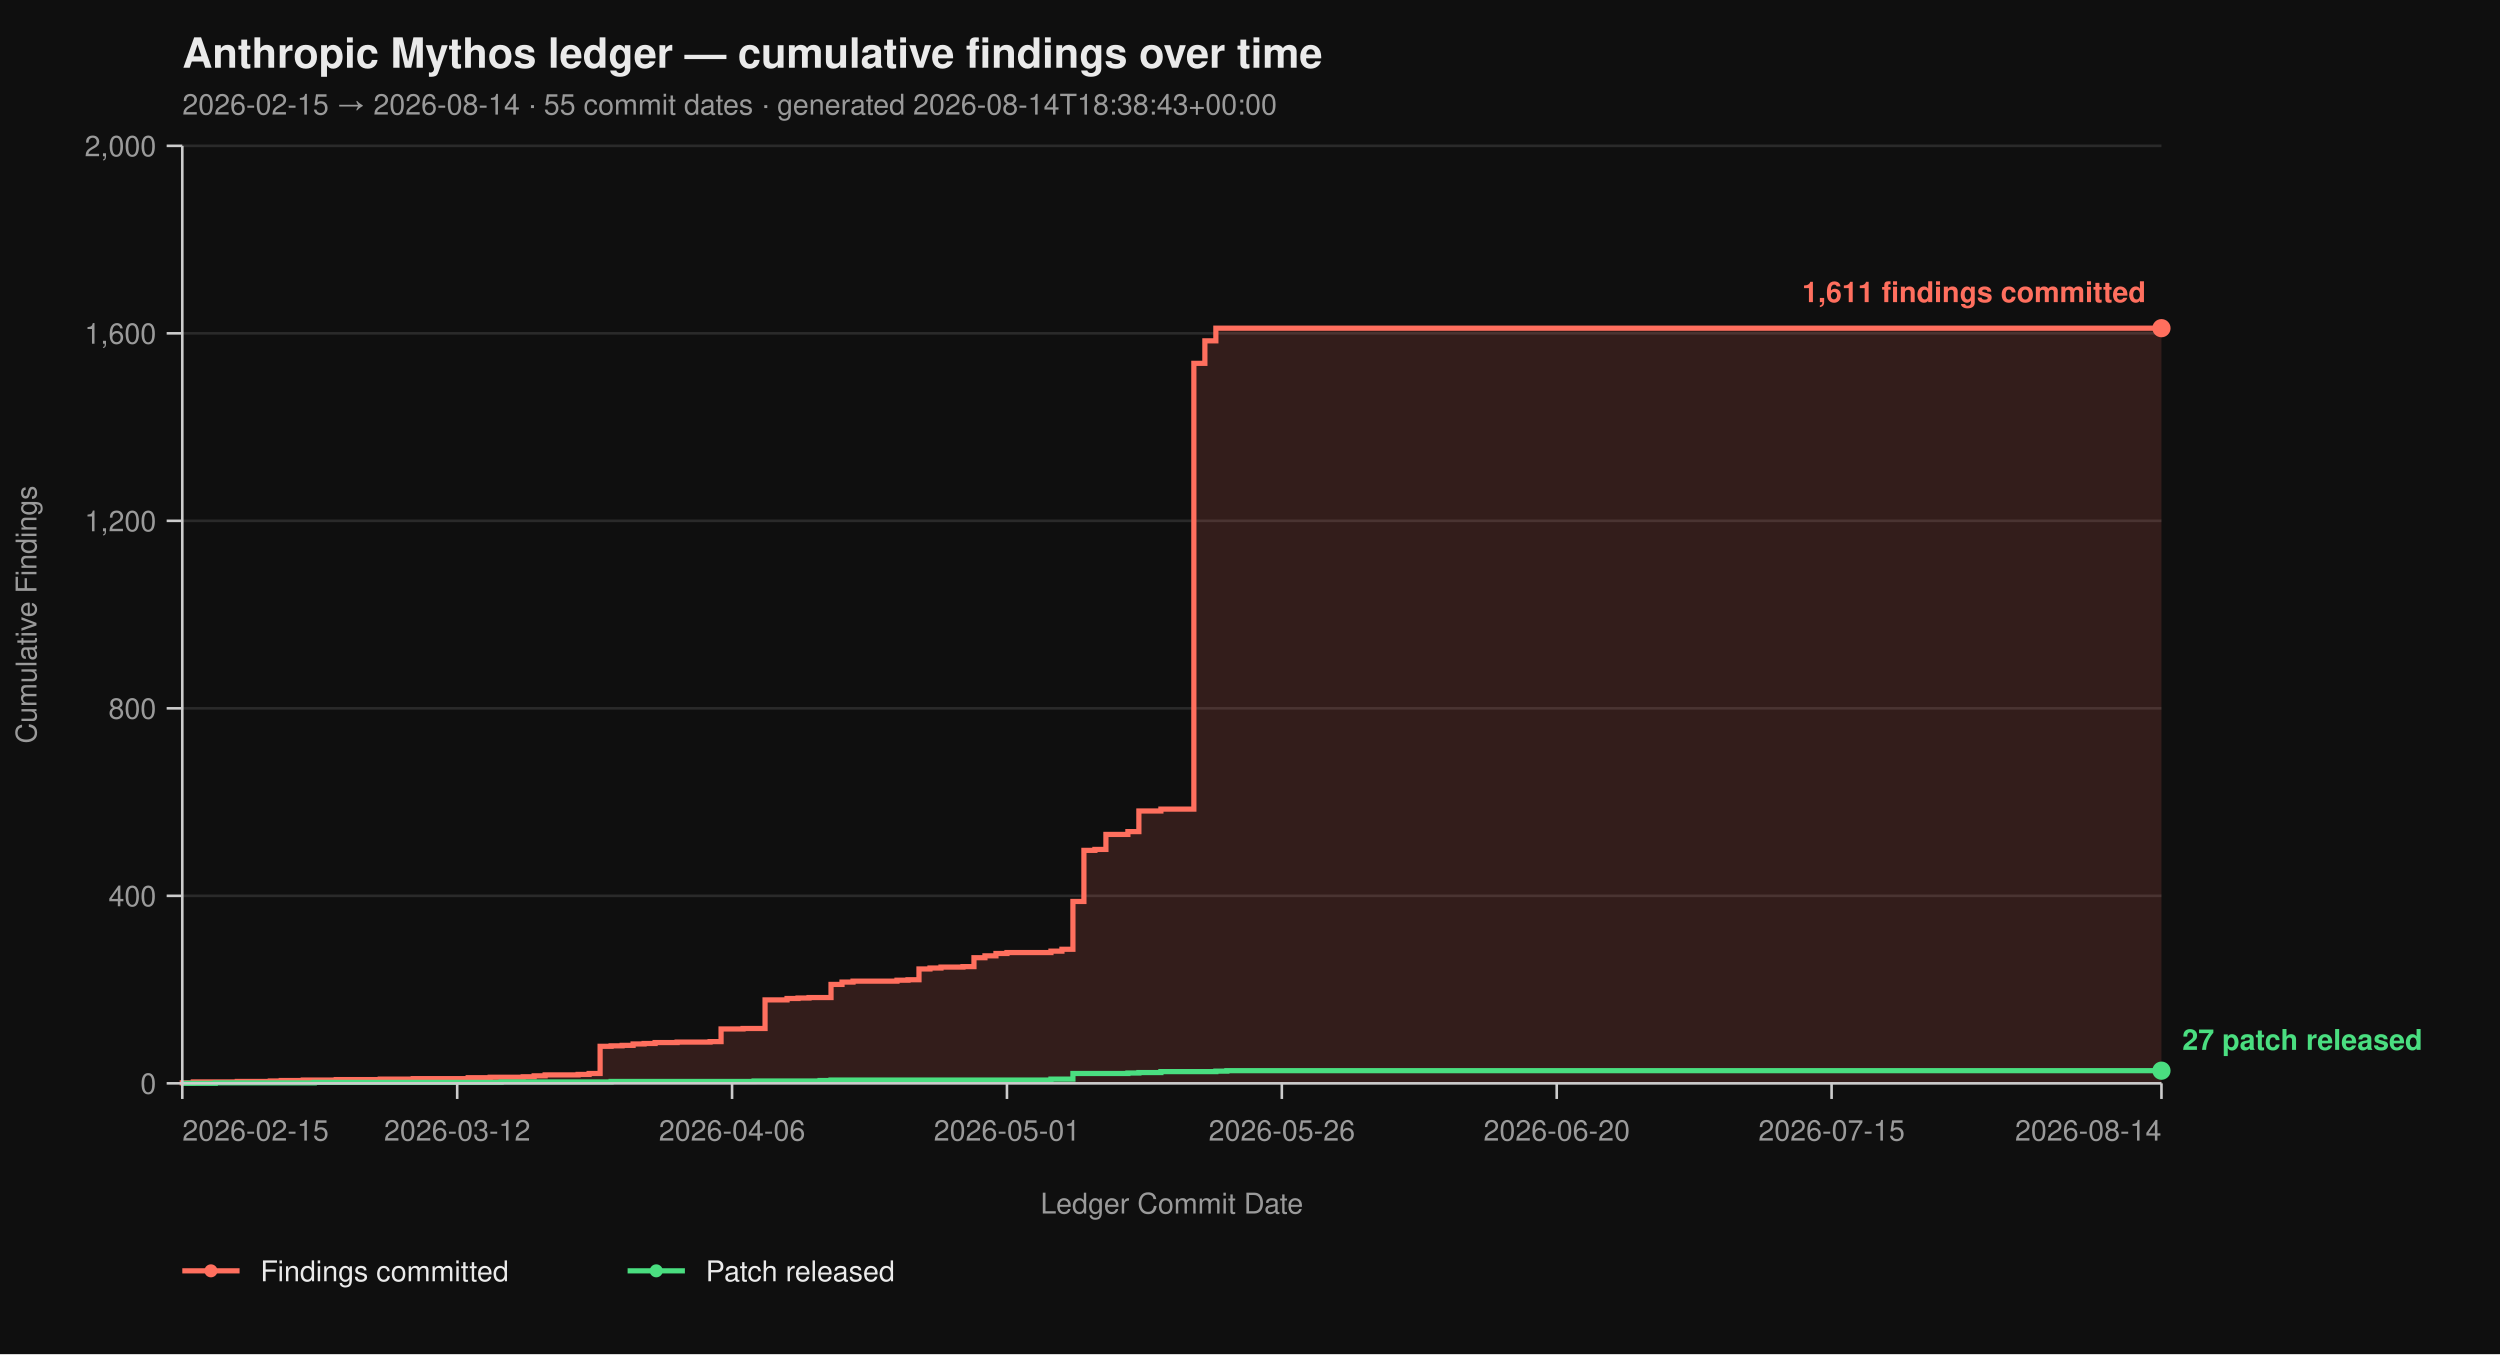
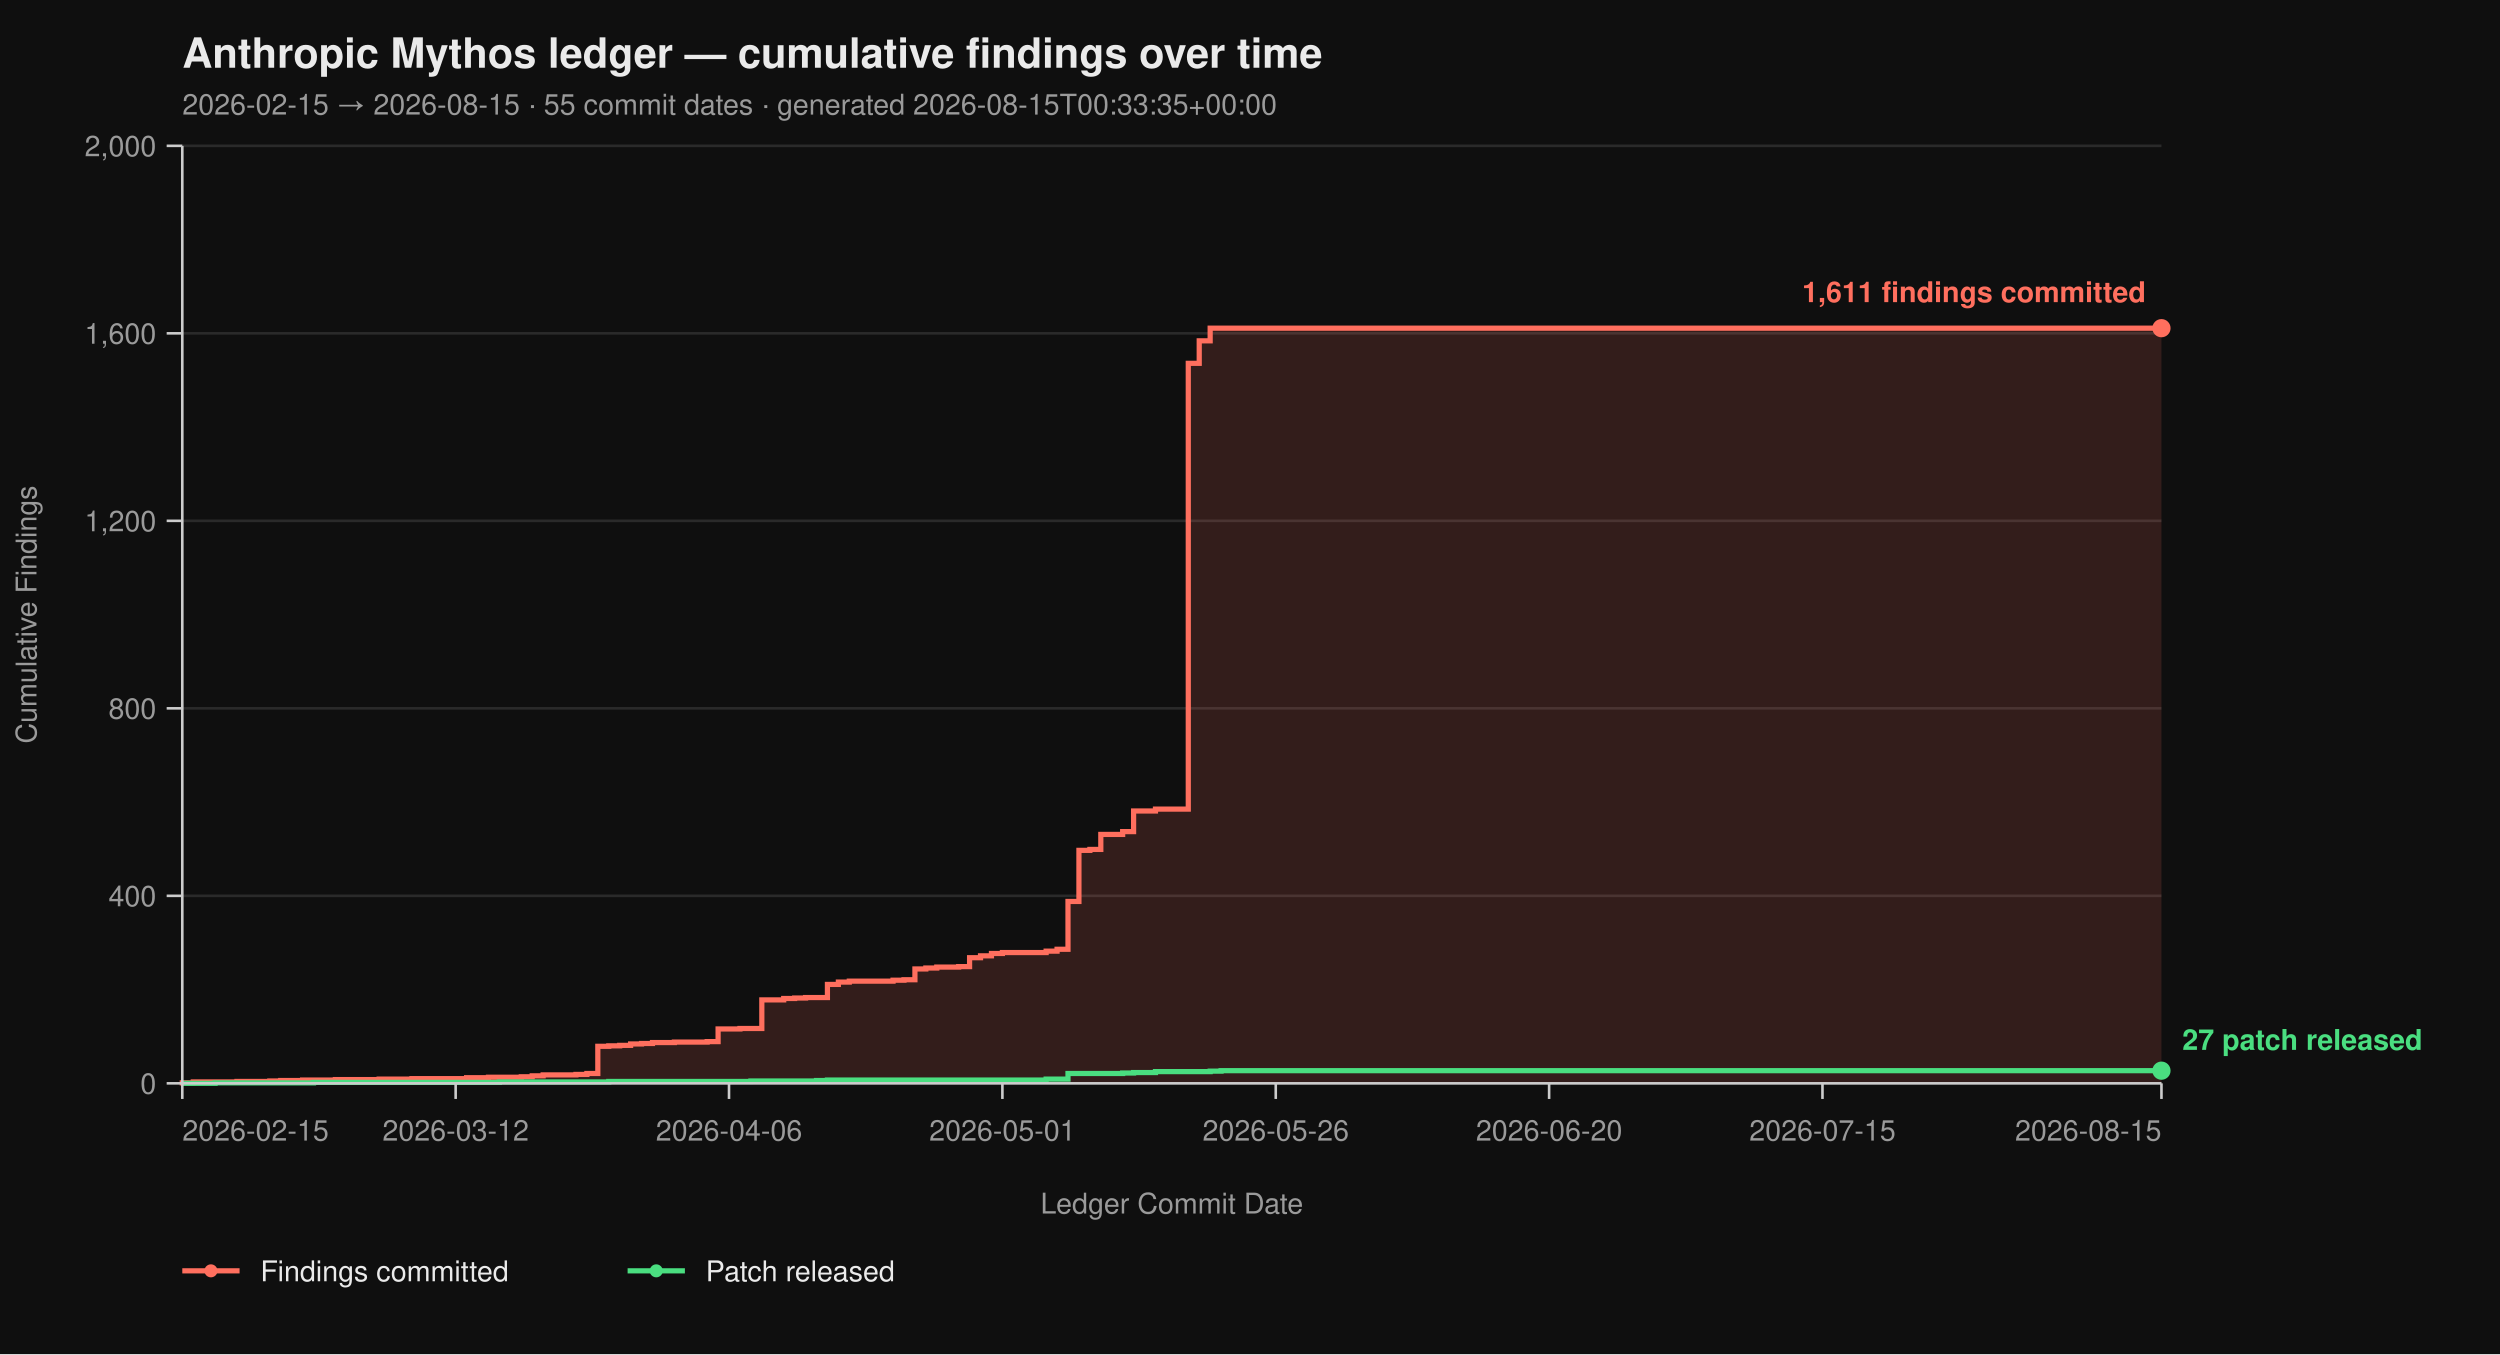
<svg xmlns="http://www.w3.org/2000/svg" viewBox="0 0 960 520" width="960" height="520" font-family="-apple-system, BlinkMacSystemFont, 'Segoe UI', Helvetica, Arial, sans-serif">
  <rect width="100%" height="100%" fill="#0f0f0f" />
  <text x="70" y="26" fill="#eaeaea" font-size="16" font-weight="700">Anthropic Mythos ledger — cumulative findings over time</text>
-   <text x="70" y="44" fill="#9a9a9a" font-size="11">2026-02-15 → 2026-08-14  ·  55 commit dates  ·  generated 2026-08-14T18:38:43+00:00</text>
+   <text x="70" y="44" fill="#9a9a9a" font-size="11">2026-02-15 → 2026-08-15  ·  55 commit dates  ·  generated 2026-08-15T00:33:35+00:00</text>
  <line x1="70" y1="416.00" x2="830" y2="416.00" stroke="#2a2a2a" stroke-width="1" />
  <line x1="70" y1="344.00" x2="830" y2="344.00" stroke="#2a2a2a" stroke-width="1" />
  <line x1="70" y1="272.00" x2="830" y2="272.00" stroke="#2a2a2a" stroke-width="1" />
  <line x1="70" y1="200.00" x2="830" y2="200.00" stroke="#2a2a2a" stroke-width="1" />
  <line x1="70" y1="128.00" x2="830" y2="128.00" stroke="#2a2a2a" stroke-width="1" />
  <line x1="70" y1="56.00" x2="830" y2="56.00" stroke="#2a2a2a" stroke-width="1" />
-   <path d="M 70.00 416.00 L 70.00 416.00 L 70.00 415.82 L 74.22 415.82 L 74.22 415.46 L 91.11 415.46 L 91.11 415.28 L 103.78 415.28 L 103.78 415.10 L 108.00 415.10 L 108.00 414.92 L 116.44 414.92 L 116.44 414.74 L 129.11 414.74 L 129.11 414.56 L 146.00 414.56 L 146.00 414.38 L 158.67 414.38 L 158.67 414.20 L 179.78 414.20 L 179.78 413.84 L 188.22 413.84 L 188.22 413.66 L 200.89 413.66 L 200.89 413.48 L 205.11 413.48 L 205.11 413.12 L 209.33 413.12 L 209.33 412.76 L 222.00 412.76 L 222.00 412.58 L 226.22 412.58 L 226.22 412.22 L 230.44 412.22 L 230.44 401.78 L 234.67 401.78 L 234.67 401.60 L 238.89 401.60 L 238.89 401.42 L 243.11 401.42 L 243.11 400.88 L 247.33 400.88 L 247.33 400.70 L 251.56 400.70 L 251.56 400.34 L 260.00 400.34 L 260.00 400.16 L 272.67 400.16 L 272.67 399.98 L 276.89 399.98 L 276.89 395.12 L 285.33 395.12 L 285.33 394.94 L 293.78 394.94 L 293.78 383.96 L 302.22 383.96 L 302.22 383.42 L 306.44 383.42 L 306.44 383.24 L 310.67 383.24 L 310.67 383.06 L 319.11 383.06 L 319.11 378.02 L 323.33 378.02 L 323.33 377.12 L 327.56 377.12 L 327.56 376.76 L 344.44 376.76 L 344.44 376.40 L 348.67 376.40 L 348.67 376.22 L 352.89 376.22 L 352.89 372.08 L 357.11 372.08 L 357.11 371.72 L 361.33 371.72 L 361.33 371.36 L 369.78 371.36 L 369.78 371.18 L 374.00 371.18 L 374.00 367.76 L 378.22 367.76 L 378.22 367.04 L 382.44 367.04 L 382.44 366.14 L 386.67 366.14 L 386.67 365.78 L 403.56 365.78 L 403.56 365.24 L 407.78 365.24 L 407.78 364.52 L 412.00 364.52 L 412.00 346.16 L 416.22 346.16 L 416.22 326.54 L 420.44 326.54 L 420.44 326.18 L 424.67 326.18 L 424.67 320.42 L 433.11 320.42 L 433.11 319.34 L 437.33 319.34 L 437.33 311.42 L 445.78 311.42 L 445.78 310.70 L 458.44 310.70 L 458.44 139.52 L 462.67 139.52 L 462.67 130.88 L 466.89 130.88 L 466.89 126.02 L 830.00 126.02 L 830.00 416.00 Z" fill="#ff6f5e26" stroke="none" />
-   <path d="M 70.00 416.00 L 70.00 416.00 L 70.00 415.82 L 74.22 415.82 L 74.22 415.46 L 91.11 415.46 L 91.11 415.28 L 103.78 415.28 L 103.78 415.10 L 108.00 415.10 L 108.00 414.92 L 116.44 414.92 L 116.44 414.74 L 129.11 414.74 L 129.11 414.56 L 146.00 414.56 L 146.00 414.38 L 158.67 414.38 L 158.67 414.20 L 179.78 414.20 L 179.78 413.84 L 188.22 413.84 L 188.22 413.66 L 200.89 413.66 L 200.89 413.48 L 205.11 413.48 L 205.11 413.12 L 209.33 413.12 L 209.33 412.76 L 222.00 412.76 L 222.00 412.58 L 226.22 412.58 L 226.22 412.22 L 230.44 412.22 L 230.44 401.78 L 234.67 401.78 L 234.67 401.60 L 238.89 401.60 L 238.89 401.42 L 243.11 401.42 L 243.11 400.88 L 247.33 400.88 L 247.33 400.70 L 251.56 400.70 L 251.56 400.34 L 260.00 400.34 L 260.00 400.16 L 272.67 400.16 L 272.67 399.98 L 276.89 399.98 L 276.89 395.12 L 285.33 395.12 L 285.33 394.94 L 293.78 394.94 L 293.78 383.96 L 302.22 383.96 L 302.22 383.42 L 306.44 383.42 L 306.44 383.24 L 310.67 383.24 L 310.67 383.06 L 319.11 383.06 L 319.11 378.02 L 323.33 378.02 L 323.33 377.12 L 327.56 377.12 L 327.56 376.76 L 344.44 376.76 L 344.44 376.40 L 348.67 376.40 L 348.67 376.22 L 352.89 376.22 L 352.89 372.08 L 357.11 372.08 L 357.11 371.72 L 361.33 371.72 L 361.33 371.36 L 369.78 371.36 L 369.78 371.18 L 374.00 371.18 L 374.00 367.76 L 378.22 367.76 L 378.22 367.04 L 382.44 367.04 L 382.44 366.14 L 386.67 366.14 L 386.67 365.78 L 403.56 365.78 L 403.56 365.24 L 407.78 365.24 L 407.78 364.52 L 412.00 364.52 L 412.00 346.16 L 416.22 346.16 L 416.22 326.54 L 420.44 326.54 L 420.44 326.18 L 424.67 326.18 L 424.67 320.42 L 433.11 320.42 L 433.11 319.34 L 437.33 319.34 L 437.33 311.42 L 445.78 311.42 L 445.78 310.70 L 458.44 310.70 L 458.44 139.52 L 462.67 139.52 L 462.67 130.88 L 466.89 130.88 L 466.89 126.02 L 830.00 126.02" fill="none" stroke="#ff6f5e" stroke-width="2" stroke-linejoin="miter" stroke-linecap="butt" />
-   <path d="M 70.00 416.00 L 82.67 416.00 L 82.67 415.82 L 120.67 415.82 L 120.67 415.64 L 192.44 415.64 L 192.44 415.46 L 234.67 415.46 L 234.67 415.28 L 289.56 415.28 L 289.56 415.10 L 314.89 415.10 L 314.89 414.92 L 319.11 414.92 L 319.11 414.74 L 403.56 414.74 L 403.56 414.38 L 412.00 414.38 L 412.00 412.22 L 433.11 412.22 L 433.11 412.04 L 437.33 412.04 L 437.33 411.86 L 445.78 411.86 L 445.78 411.50 L 466.89 411.50 L 466.89 411.32 L 471.11 411.32 L 471.11 411.14 L 830.00 411.14" fill="none" stroke="#4ade80" stroke-width="2" stroke-linejoin="miter" stroke-linecap="butt" />
+   <path d="M 70.00 416.00 L 70.00 416.00 L 70.00 415.82 L 74.20 415.82 L 74.20 415.46 L 90.99 415.46 L 90.99 415.28 L 103.59 415.28 L 103.59 415.10 L 107.79 415.10 L 107.79 414.92 L 116.19 414.92 L 116.19 414.74 L 128.78 414.74 L 128.78 414.56 L 145.58 414.56 L 145.58 414.38 L 158.18 414.38 L 158.18 414.20 L 179.17 414.20 L 179.17 413.84 L 187.57 413.84 L 187.57 413.66 L 200.17 413.66 L 200.17 413.48 L 204.36 413.48 L 204.36 413.12 L 208.56 413.12 L 208.56 412.76 L 221.16 412.76 L 221.16 412.58 L 225.36 412.58 L 225.36 412.22 L 229.56 412.22 L 229.56 401.78 L 233.76 401.78 L 233.76 401.60 L 237.96 401.60 L 237.96 401.42 L 242.15 401.42 L 242.15 400.88 L 246.35 400.88 L 246.35 400.70 L 250.55 400.70 L 250.55 400.34 L 258.95 400.34 L 258.95 400.16 L 271.55 400.16 L 271.55 399.98 L 275.75 399.98 L 275.75 395.12 L 284.14 395.12 L 284.14 394.94 L 292.54 394.94 L 292.54 383.96 L 300.94 383.96 L 300.94 383.42 L 305.14 383.42 L 305.14 383.24 L 309.34 383.24 L 309.34 383.06 L 317.73 383.06 L 317.73 378.02 L 321.93 378.02 L 321.93 377.12 L 326.13 377.12 L 326.13 376.76 L 342.93 376.76 L 342.93 376.40 L 347.13 376.40 L 347.13 376.22 L 351.33 376.22 L 351.33 372.08 L 355.52 372.08 L 355.52 371.72 L 359.72 371.72 L 359.72 371.36 L 368.12 371.36 L 368.12 371.18 L 372.32 371.18 L 372.32 367.76 L 376.52 367.76 L 376.52 367.04 L 380.72 367.04 L 380.72 366.14 L 384.92 366.14 L 384.92 365.78 L 401.71 365.78 L 401.71 365.24 L 405.91 365.24 L 405.91 364.52 L 410.11 364.52 L 410.11 346.16 L 414.31 346.16 L 414.31 326.54 L 418.51 326.54 L 418.51 326.18 L 422.71 326.18 L 422.71 320.42 L 431.10 320.42 L 431.10 319.34 L 435.30 319.34 L 435.30 311.42 L 443.70 311.42 L 443.70 310.70 L 456.30 310.70 L 456.30 139.52 L 460.50 139.52 L 460.50 130.88 L 464.70 130.88 L 464.70 126.02 L 830.00 126.02 L 830.00 416.00 Z" fill="#ff6f5e26" stroke="none" />
+   <path d="M 70.00 416.00 L 70.00 416.00 L 70.00 415.82 L 74.20 415.82 L 74.20 415.46 L 90.99 415.46 L 90.99 415.28 L 103.59 415.28 L 103.59 415.10 L 107.79 415.10 L 107.79 414.92 L 116.19 414.92 L 116.19 414.74 L 128.78 414.74 L 128.78 414.56 L 145.58 414.56 L 145.58 414.38 L 158.18 414.38 L 158.18 414.20 L 179.17 414.20 L 179.17 413.84 L 187.57 413.84 L 187.57 413.66 L 200.17 413.66 L 200.17 413.48 L 204.36 413.48 L 204.36 413.12 L 208.56 413.12 L 208.56 412.76 L 221.16 412.76 L 221.16 412.58 L 225.36 412.58 L 225.36 412.22 L 229.56 412.22 L 229.56 401.78 L 233.76 401.78 L 233.76 401.60 L 237.96 401.60 L 237.96 401.42 L 242.15 401.42 L 242.15 400.88 L 246.35 400.88 L 246.35 400.70 L 250.55 400.70 L 250.55 400.34 L 258.95 400.34 L 258.95 400.16 L 271.55 400.16 L 271.55 399.98 L 275.75 399.98 L 275.75 395.12 L 284.14 395.12 L 284.14 394.94 L 292.54 394.94 L 292.54 383.96 L 300.94 383.96 L 300.94 383.42 L 305.14 383.42 L 305.14 383.24 L 309.34 383.24 L 309.34 383.06 L 317.73 383.06 L 317.73 378.02 L 321.93 378.02 L 321.93 377.12 L 326.13 377.12 L 326.13 376.76 L 342.93 376.76 L 342.93 376.40 L 347.13 376.40 L 347.13 376.22 L 351.33 376.22 L 351.33 372.08 L 355.52 372.08 L 355.52 371.72 L 359.72 371.72 L 359.72 371.36 L 368.12 371.36 L 368.12 371.18 L 372.32 371.18 L 372.32 367.76 L 376.52 367.76 L 376.52 367.04 L 380.72 367.04 L 380.72 366.14 L 384.92 366.14 L 384.92 365.78 L 401.71 365.78 L 401.71 365.24 L 405.91 365.24 L 405.91 364.52 L 410.11 364.52 L 410.11 346.16 L 414.31 346.16 L 414.31 326.54 L 418.51 326.54 L 418.51 326.18 L 422.71 326.18 L 422.71 320.42 L 431.10 320.42 L 431.10 319.34 L 435.30 319.34 L 435.30 311.42 L 443.70 311.42 L 443.70 310.70 L 456.30 310.70 L 456.30 139.52 L 460.50 139.52 L 460.50 130.88 L 464.70 130.88 L 464.70 126.02 L 830.00 126.02" fill="none" stroke="#ff6f5e" stroke-width="2" stroke-linejoin="miter" stroke-linecap="butt" />
+   <path d="M 70.00 416.00 L 82.60 416.00 L 82.60 415.82 L 120.39 415.82 L 120.39 415.64 L 191.77 415.64 L 191.77 415.46 L 233.76 415.46 L 233.76 415.28 L 288.34 415.28 L 288.34 415.10 L 313.54 415.10 L 313.54 414.92 L 317.73 414.92 L 317.73 414.74 L 401.71 414.74 L 401.71 414.38 L 410.11 414.38 L 410.11 412.22 L 431.10 412.22 L 431.10 412.04 L 435.30 412.04 L 435.30 411.86 L 443.70 411.86 L 443.70 411.50 L 464.70 411.50 L 464.70 411.32 L 468.90 411.32 L 468.90 411.14 L 830.00 411.14" fill="none" stroke="#4ade80" stroke-width="2" stroke-linejoin="miter" stroke-linecap="butt" />
  <line x1="70" y1="56" x2="70" y2="416" stroke="#cccccc" stroke-width="1" />
  <line x1="70" y1="416" x2="830" y2="416" stroke="#cccccc" stroke-width="1" />
  <line x1="64" y1="416.00" x2="70" y2="416.00" stroke="#cccccc" stroke-width="1" />
  <line x1="64" y1="344.00" x2="70" y2="344.00" stroke="#cccccc" stroke-width="1" />
  <line x1="64" y1="272.00" x2="70" y2="272.00" stroke="#cccccc" stroke-width="1" />
  <line x1="64" y1="200.00" x2="70" y2="200.00" stroke="#cccccc" stroke-width="1" />
  <line x1="64" y1="128.00" x2="70" y2="128.00" stroke="#cccccc" stroke-width="1" />
  <line x1="64" y1="56.00" x2="70" y2="56.00" stroke="#cccccc" stroke-width="1" />
  <text x="60" y="420.00" text-anchor="end" fill="#9a9a9a" font-size="11">0</text>
  <text x="60" y="348.00" text-anchor="end" fill="#9a9a9a" font-size="11">400</text>
  <text x="60" y="276.00" text-anchor="end" fill="#9a9a9a" font-size="11">800</text>
  <text x="60" y="204.00" text-anchor="end" fill="#9a9a9a" font-size="11">1,200</text>
  <text x="60" y="132.00" text-anchor="end" fill="#9a9a9a" font-size="11">1,600</text>
  <text x="60" y="60.00" text-anchor="end" fill="#9a9a9a" font-size="11">2,000</text>
  <text x="14" y="236.00" fill="#9a9a9a" font-size="11" transform="rotate(-90 14 236.00)" text-anchor="middle">Cumulative Findings</text>
  <line x1="70.00" y1="416" x2="70.00" y2="422" stroke="#cccccc" stroke-width="1" />
-   <line x1="175.56" y1="416" x2="175.56" y2="422" stroke="#cccccc" stroke-width="1" />
-   <line x1="281.11" y1="416" x2="281.11" y2="422" stroke="#cccccc" stroke-width="1" />
-   <line x1="386.67" y1="416" x2="386.67" y2="422" stroke="#cccccc" stroke-width="1" />
-   <line x1="492.22" y1="416" x2="492.22" y2="422" stroke="#cccccc" stroke-width="1" />
-   <line x1="597.78" y1="416" x2="597.78" y2="422" stroke="#cccccc" stroke-width="1" />
-   <line x1="703.33" y1="416" x2="703.33" y2="422" stroke="#cccccc" stroke-width="1" />
+   <line x1="174.97" y1="416" x2="174.97" y2="422" stroke="#cccccc" stroke-width="1" />
+   <line x1="279.94" y1="416" x2="279.94" y2="422" stroke="#cccccc" stroke-width="1" />
+   <line x1="384.92" y1="416" x2="384.92" y2="422" stroke="#cccccc" stroke-width="1" />
+   <line x1="489.89" y1="416" x2="489.89" y2="422" stroke="#cccccc" stroke-width="1" />
+   <line x1="594.86" y1="416" x2="594.86" y2="422" stroke="#cccccc" stroke-width="1" />
+   <line x1="699.83" y1="416" x2="699.83" y2="422" stroke="#cccccc" stroke-width="1" />
  <line x1="830.00" y1="416" x2="830.00" y2="422" stroke="#cccccc" stroke-width="1" />
  <text x="70.00" y="438" text-anchor="start" fill="#9a9a9a" font-size="11">2026-02-15</text>
-   <text x="175.56" y="438" text-anchor="middle" fill="#9a9a9a" font-size="11">2026-03-12</text>
-   <text x="281.11" y="438" text-anchor="middle" fill="#9a9a9a" font-size="11">2026-04-06</text>
-   <text x="386.67" y="438" text-anchor="middle" fill="#9a9a9a" font-size="11">2026-05-01</text>
-   <text x="492.22" y="438" text-anchor="middle" fill="#9a9a9a" font-size="11">2026-05-26</text>
-   <text x="597.78" y="438" text-anchor="middle" fill="#9a9a9a" font-size="11">2026-06-20</text>
-   <text x="703.33" y="438" text-anchor="middle" fill="#9a9a9a" font-size="11">2026-07-15</text>
-   <text x="830.00" y="438" text-anchor="end" fill="#9a9a9a" font-size="11">2026-08-14</text>
+   <text x="174.97" y="438" text-anchor="middle" fill="#9a9a9a" font-size="11">2026-03-12</text>
+   <text x="279.94" y="438" text-anchor="middle" fill="#9a9a9a" font-size="11">2026-04-06</text>
+   <text x="384.92" y="438" text-anchor="middle" fill="#9a9a9a" font-size="11">2026-05-01</text>
+   <text x="489.89" y="438" text-anchor="middle" fill="#9a9a9a" font-size="11">2026-05-26</text>
+   <text x="594.86" y="438" text-anchor="middle" fill="#9a9a9a" font-size="11">2026-06-20</text>
+   <text x="699.83" y="438" text-anchor="middle" fill="#9a9a9a" font-size="11">2026-07-15</text>
+   <text x="830.00" y="438" text-anchor="end" fill="#9a9a9a" font-size="11">2026-08-15</text>
  <text x="450.00" y="466" fill="#9a9a9a" font-size="11" text-anchor="middle">Ledger Commit Date</text>
  <circle cx="830.00" cy="126.02" r="3.5" fill="#ff6f5e" />
  <text x="824.00" y="116.02" text-anchor="end" fill="#ff6f5e" font-size="11" font-weight="600">1,611 findings committed</text>
  <circle cx="830.00" cy="411.14" r="3.5" fill="#4ade80" />
  <text x="838.00" y="403.14" text-anchor="start" fill="#4ade80" font-size="11" font-weight="600">27 patch released</text>
  <line x1="70" y1="488" x2="92" y2="488" stroke="#ff6f5e" stroke-width="2" />
  <circle cx="81" cy="488" r="2.5" fill="#ff6f5e" />
  <text x="100" y="492" fill="#eaeaea" font-size="11">Findings committed</text>
  <line x1="241.0" y1="488" x2="263.0" y2="488" stroke="#4ade80" stroke-width="2" />
  <circle cx="252.0" cy="488" r="2.5" fill="#4ade80" />
  <text x="271.0" y="492" fill="#eaeaea" font-size="11">Patch released</text>
</svg>
